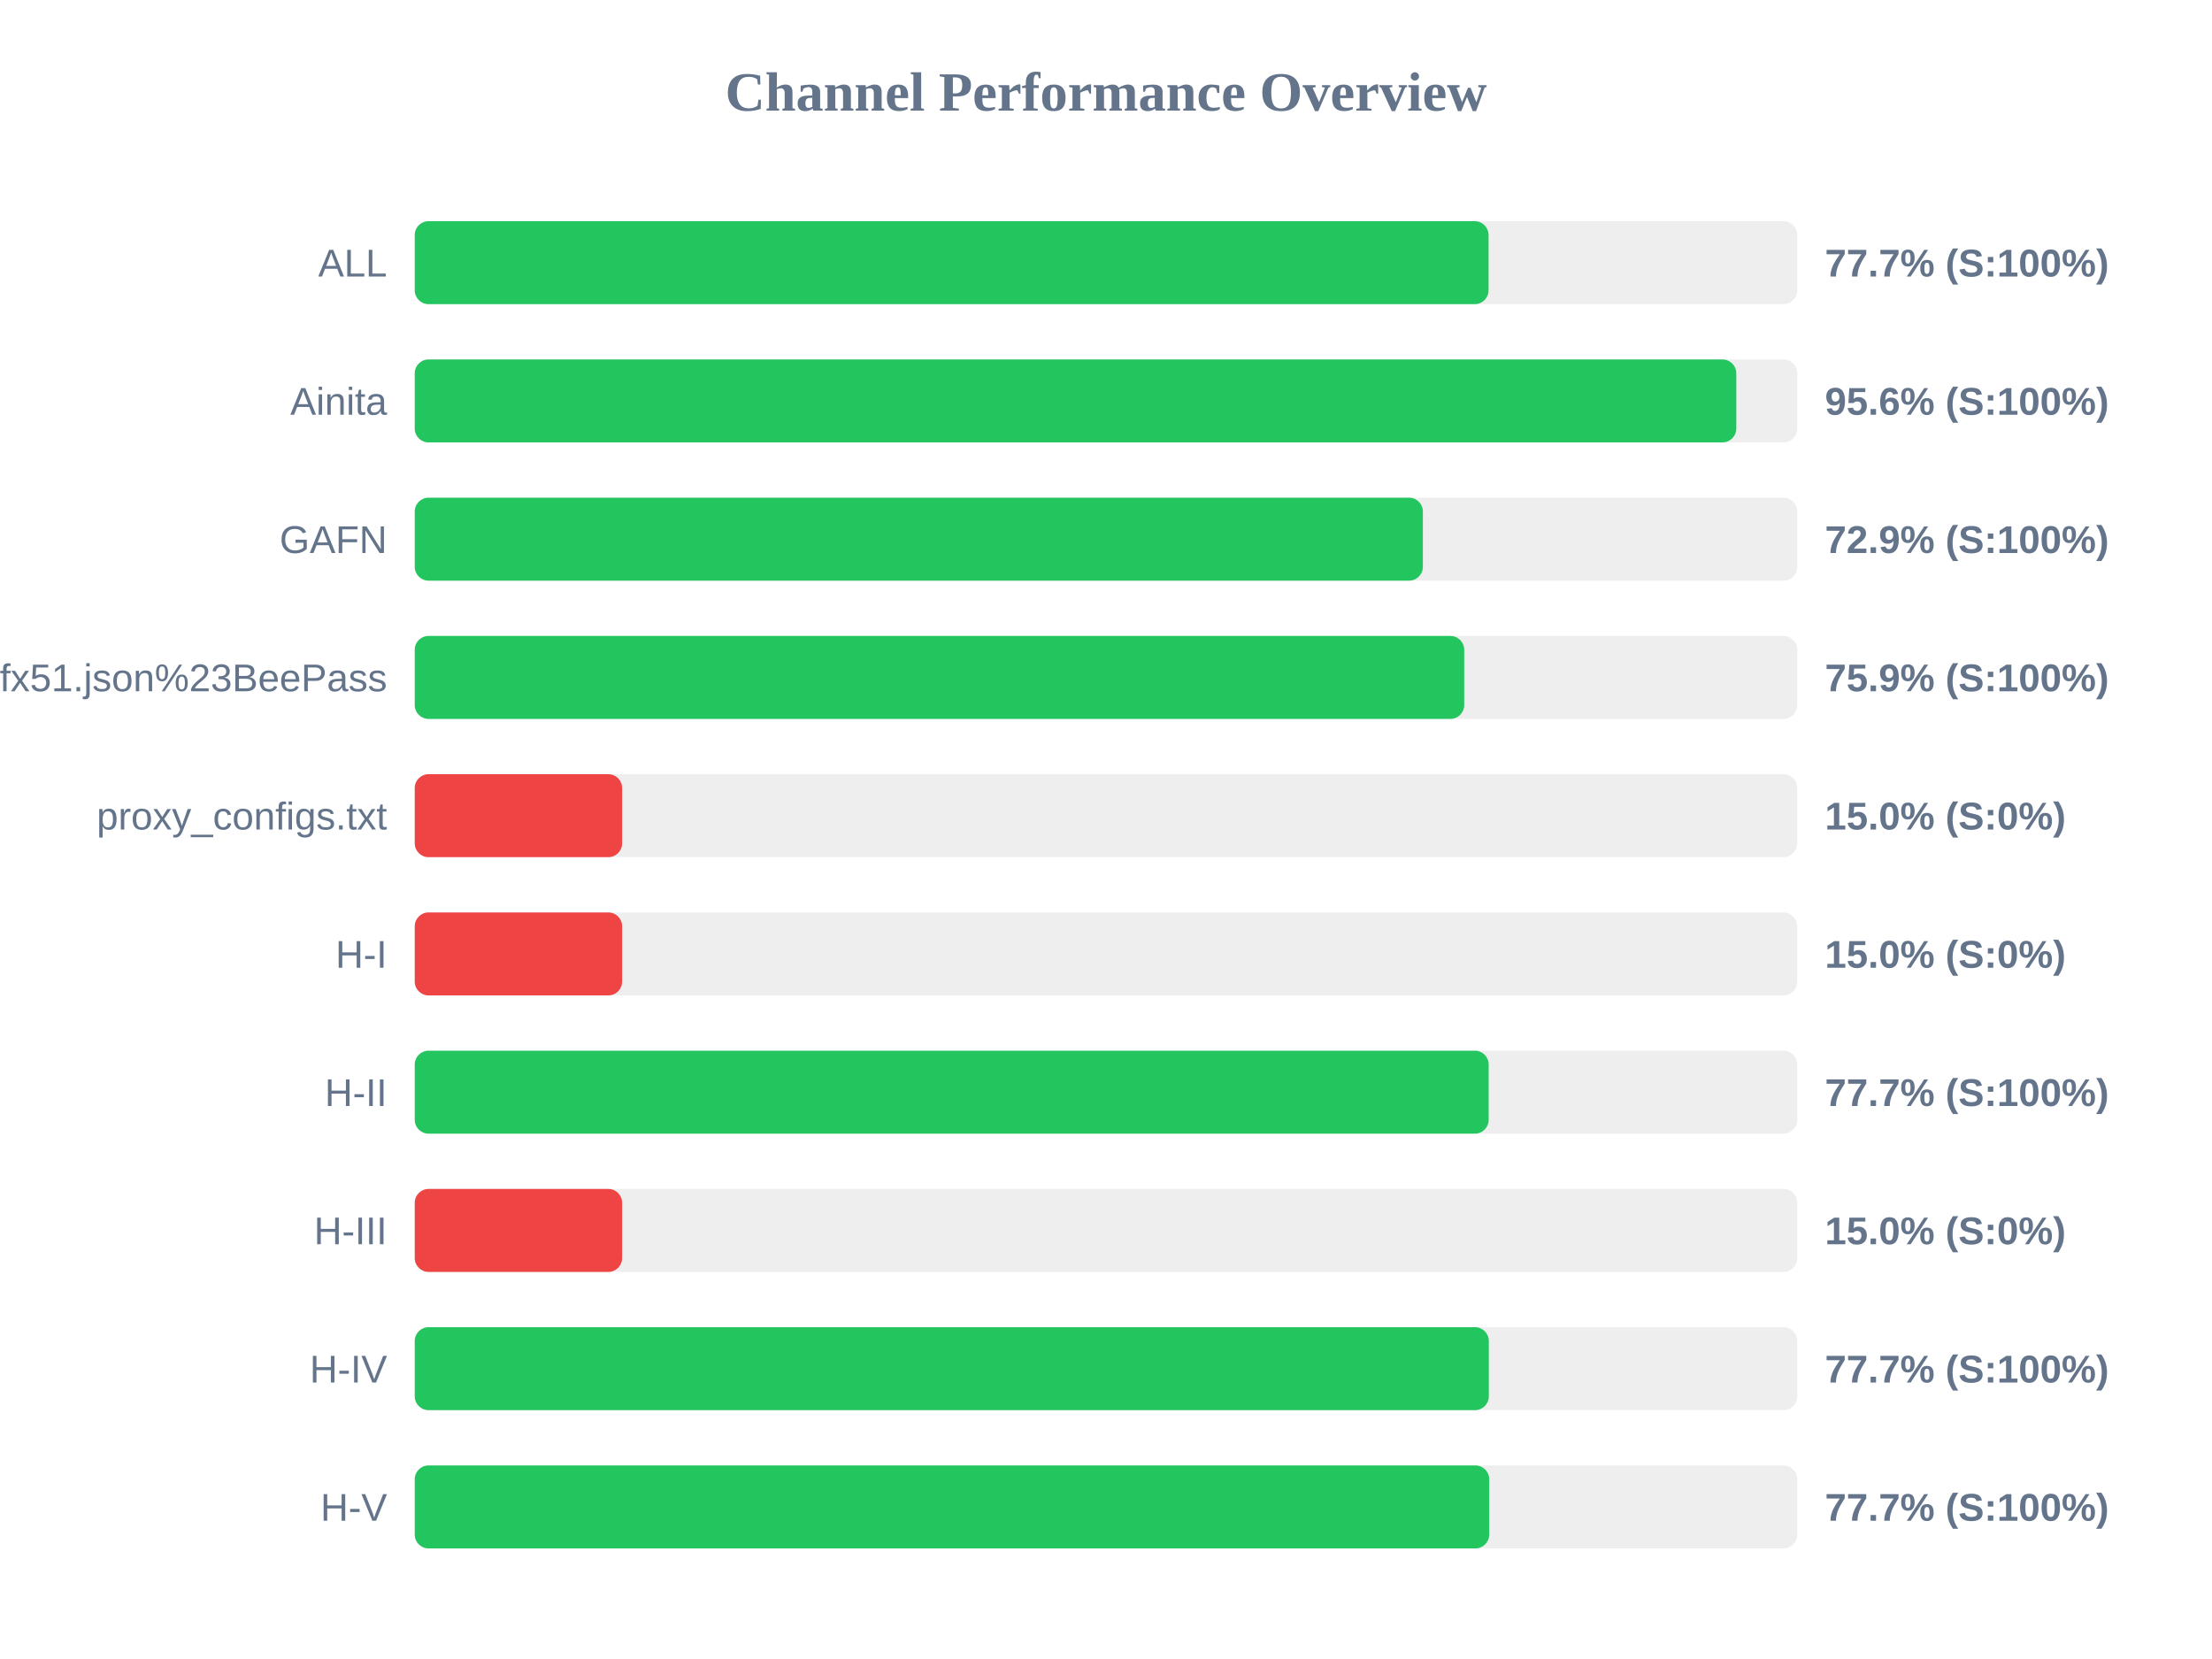
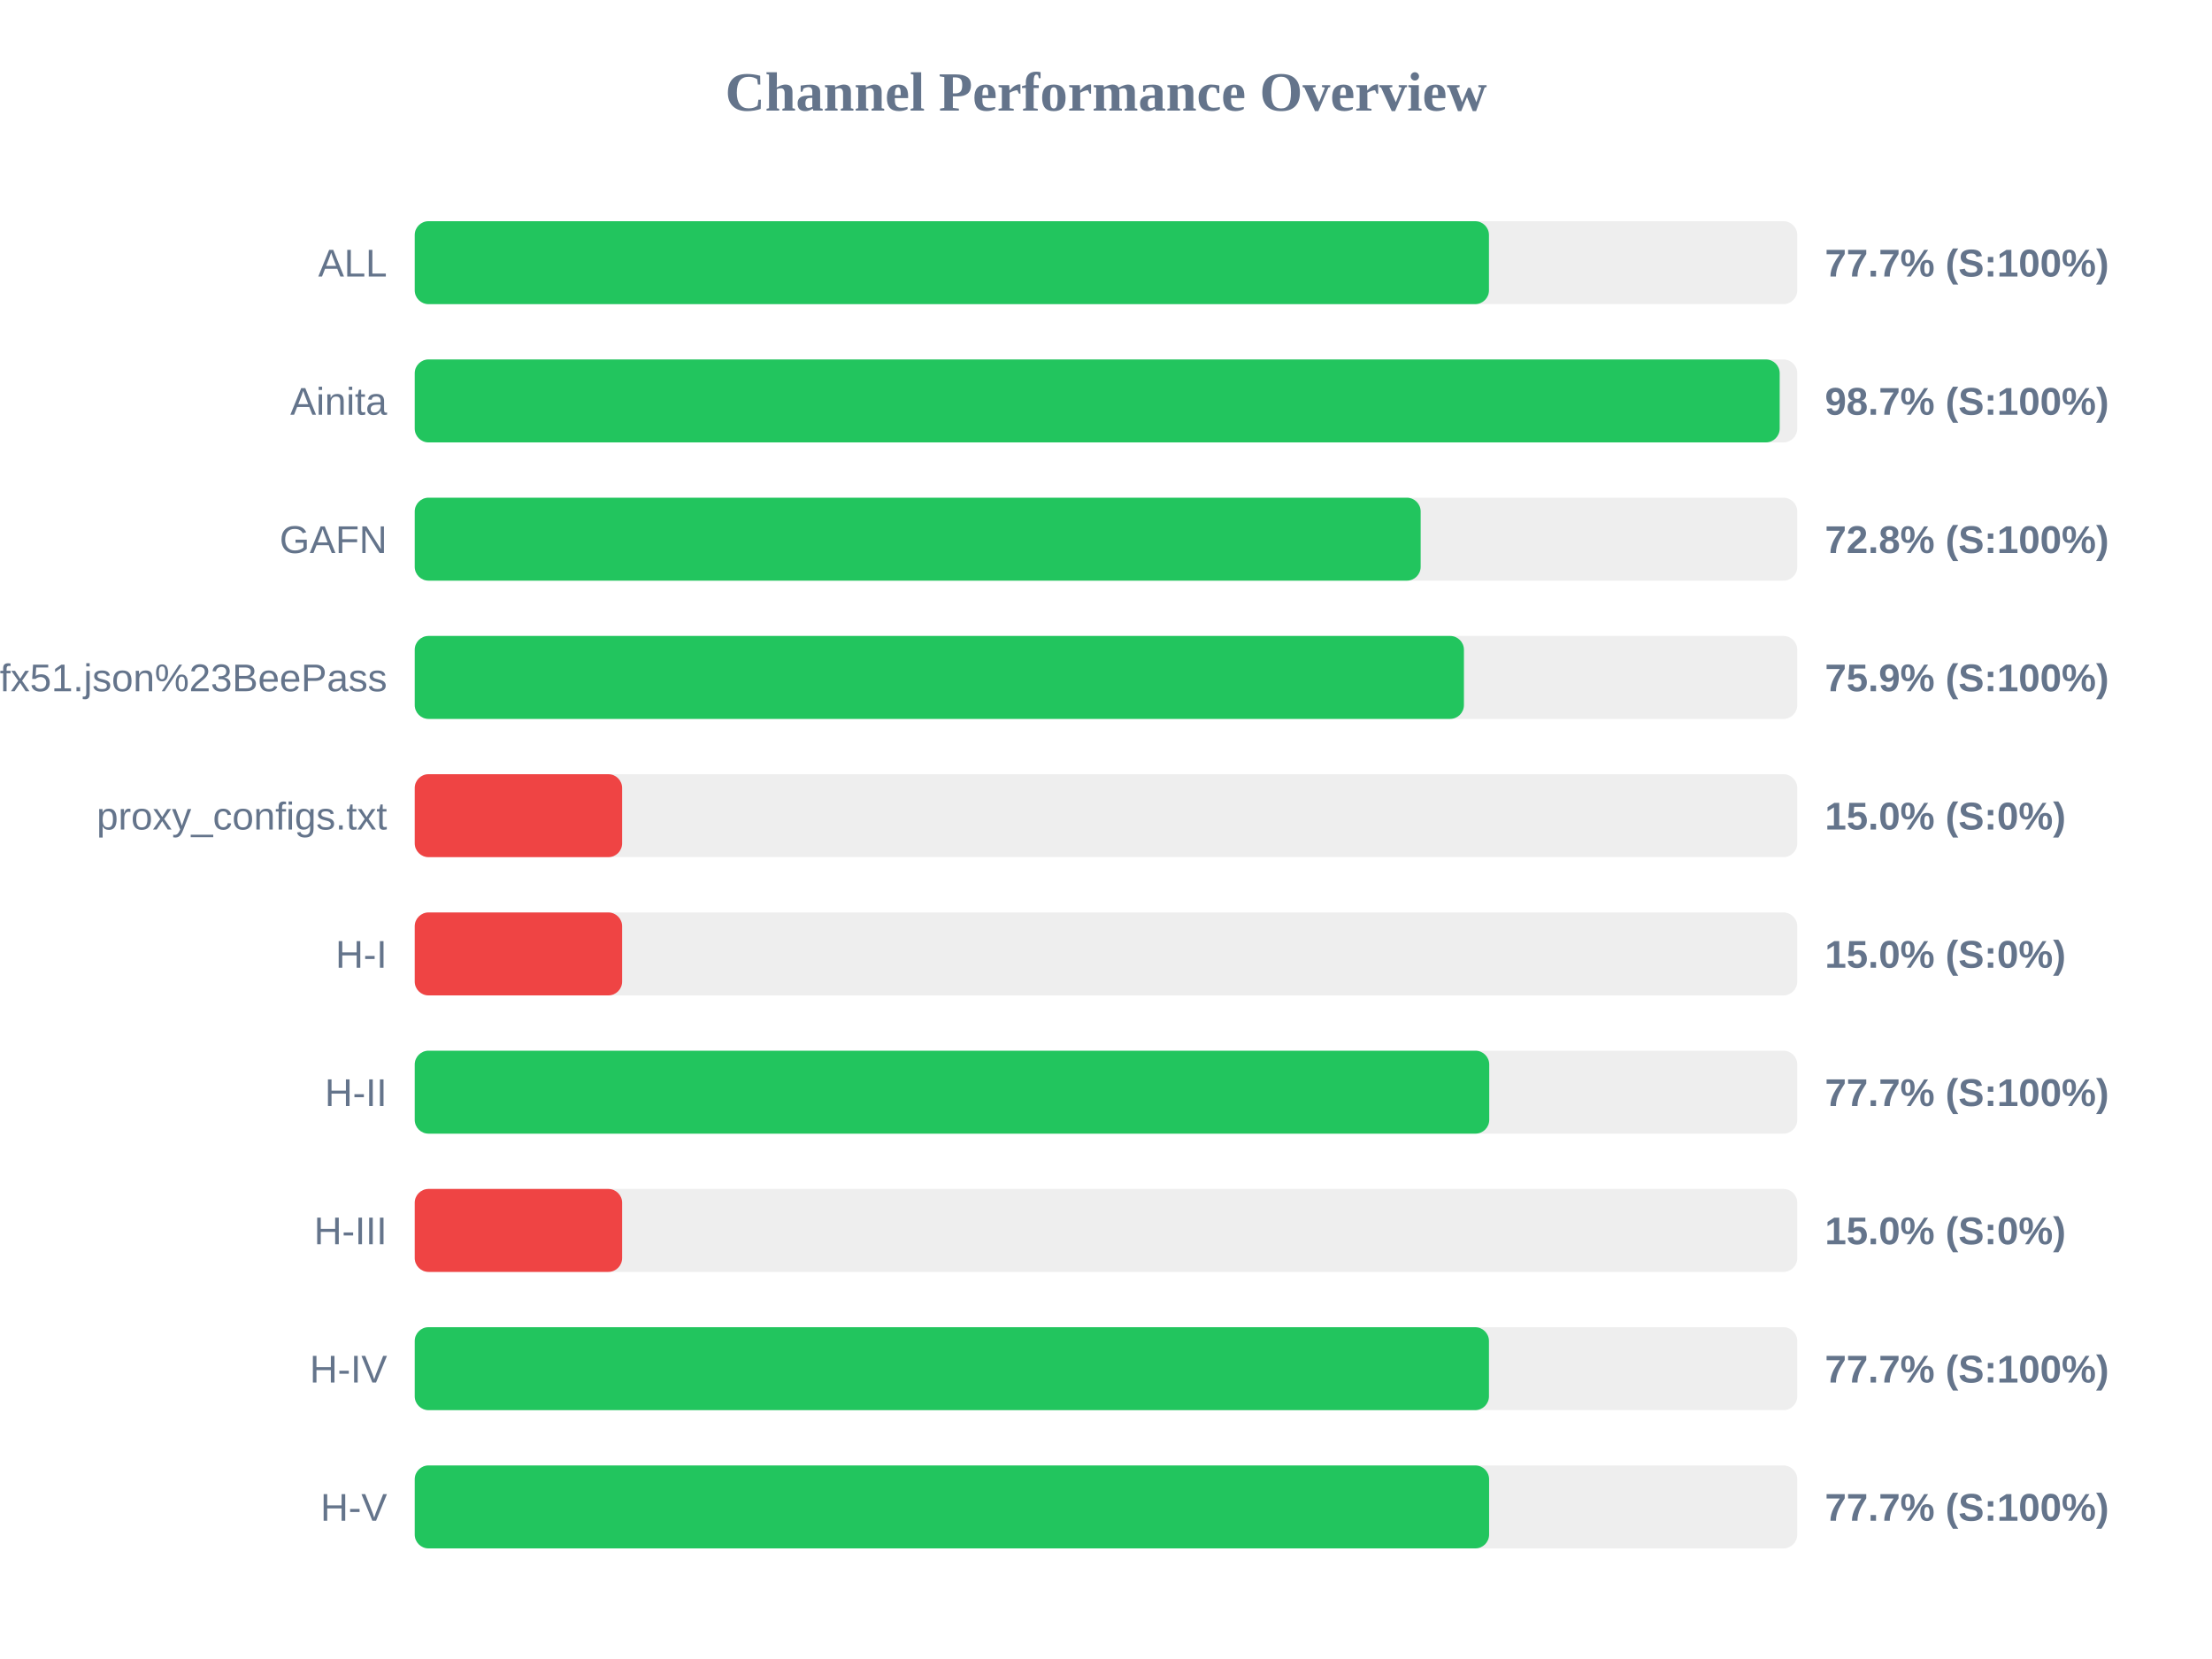
<svg xmlns="http://www.w3.org/2000/svg" width="800" height="600" version="1.1">
  <style>
        .row { font: 14px Arial; fill: #64748b; }
        .score { font: bold 14px Arial; fill: #64748b; }
    </style>
  <text x="400" y="40" text-anchor="middle" font-size="20px" font-weight="bold" fill="#64748b">Channel Performance Overview</text>
  <rect x="150" y="80" width="500" height="30" fill="#eee" rx="5" />
-   <rect x="150" y="80" width="388.35" height="30" fill="#22c55e" rx="5" />
+   <rect x="150" y="80" width="388.5" height="30" fill="#22c55e" rx="5" />
  <text x="140" y="100" text-anchor="end" class="row">ALL</text>
  <text x="660" y="100" text-anchor="start" class="score">77.7% (S:100%)</text>
  <rect x="150" y="130" width="500" height="30" fill="#eee" rx="5" />
-   <rect x="150" y="130" width="477.95" height="30" fill="#22c55e" rx="5" />
+   <rect x="150" y="130" width="493.65" height="30" fill="#22c55e" rx="5" />
  <text x="140" y="150" text-anchor="end" class="row">Ainita</text>
-   <text x="660" y="150" text-anchor="start" class="score">95.6% (S:100%)</text>
+   <text x="660" y="150" text-anchor="start" class="score">98.7% (S:100%)</text>
  <rect x="150" y="180" width="500" height="30" fill="#eee" rx="5" />
-   <rect x="150" y="180" width="364.6" height="30" fill="#22c55e" rx="5" />
+   <rect x="150" y="180" width="363.8" height="30" fill="#22c55e" rx="5" />
  <text x="140" y="200" text-anchor="end" class="row">GAFN</text>
-   <text x="660" y="200" text-anchor="start" class="score">72.9% (S:100%)</text>
+   <text x="660" y="200" text-anchor="start" class="score">72.8% (S:100%)</text>
  <rect x="150" y="230" width="500" height="30" fill="#eee" rx="5" />
-   <rect x="150" y="230" width="379.55" height="30" fill="#22c55e" rx="5" />
+   <rect x="150" y="230" width="379.45" height="30" fill="#22c55e" rx="5" />
  <text x="140" y="250" text-anchor="end" class="row">sub?s=ssconf%3A%2F%2Fs3.amazonaws.com%2Fbeedynconprd%2Fzf38bv6oxi1nv3wfkpmxyfl8yj5fargza3foantoalu16vznl0ckxx7bgf1ufx51.json%23BeePass</text>
  <text x="660" y="250" text-anchor="start" class="score">75.9% (S:100%)</text>
  <rect x="150" y="280" width="500" height="30" fill="#eee" rx="5" />
  <rect x="150" y="280" width="75.0" height="30" fill="#ef4444" rx="5" />
  <text x="140" y="300" text-anchor="end" class="row">proxy_configs.txt</text>
  <text x="660" y="300" text-anchor="start" class="score">15.0% (S:0%)</text>
  <rect x="150" y="330" width="500" height="30" fill="#eee" rx="5" />
  <rect x="150" y="330" width="75.0" height="30" fill="#ef4444" rx="5" />
  <text x="140" y="350" text-anchor="end" class="row">H-I</text>
  <text x="660" y="350" text-anchor="start" class="score">15.0% (S:0%)</text>
  <rect x="150" y="380" width="500" height="30" fill="#eee" rx="5" />
-   <rect x="150" y="380" width="388.4" height="30" fill="#22c55e" rx="5" />
+   <rect x="150" y="380" width="388.6" height="30" fill="#22c55e" rx="5" />
  <text x="140" y="400" text-anchor="end" class="row">H-II</text>
  <text x="660" y="400" text-anchor="start" class="score">77.7% (S:100%)</text>
  <rect x="150" y="430" width="500" height="30" fill="#eee" rx="5" />
  <rect x="150" y="430" width="75.0" height="30" fill="#ef4444" rx="5" />
  <text x="140" y="450" text-anchor="end" class="row">H-III</text>
  <text x="660" y="450" text-anchor="start" class="score">15.0% (S:0%)</text>
  <rect x="150" y="480" width="500" height="30" fill="#eee" rx="5" />
-   <rect x="150" y="480" width="388.45" height="30" fill="#22c55e" rx="5" />
+   <rect x="150" y="480" width="388.5" height="30" fill="#22c55e" rx="5" />
  <text x="140" y="500" text-anchor="end" class="row">H-IV</text>
  <text x="660" y="500" text-anchor="start" class="score">77.7% (S:100%)</text>
  <rect x="150" y="530" width="500" height="30" fill="#eee" rx="5" />
-   <rect x="150" y="530" width="388.6" height="30" fill="#22c55e" rx="5" />
+   <rect x="150" y="530" width="388.55" height="30" fill="#22c55e" rx="5" />
  <text x="140" y="550" text-anchor="end" class="row">H-V</text>
  <text x="660" y="550" text-anchor="start" class="score">77.7% (S:100%)</text>
</svg>
